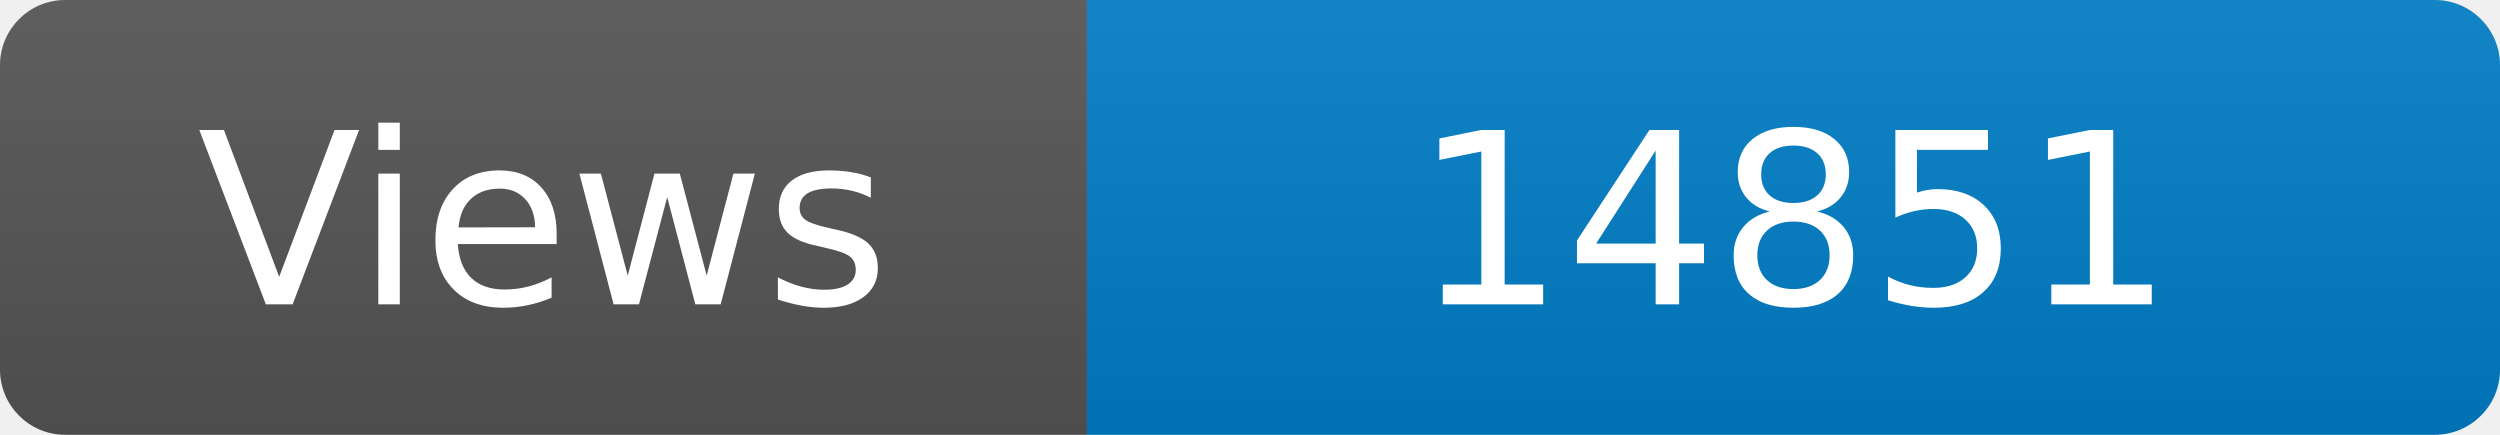
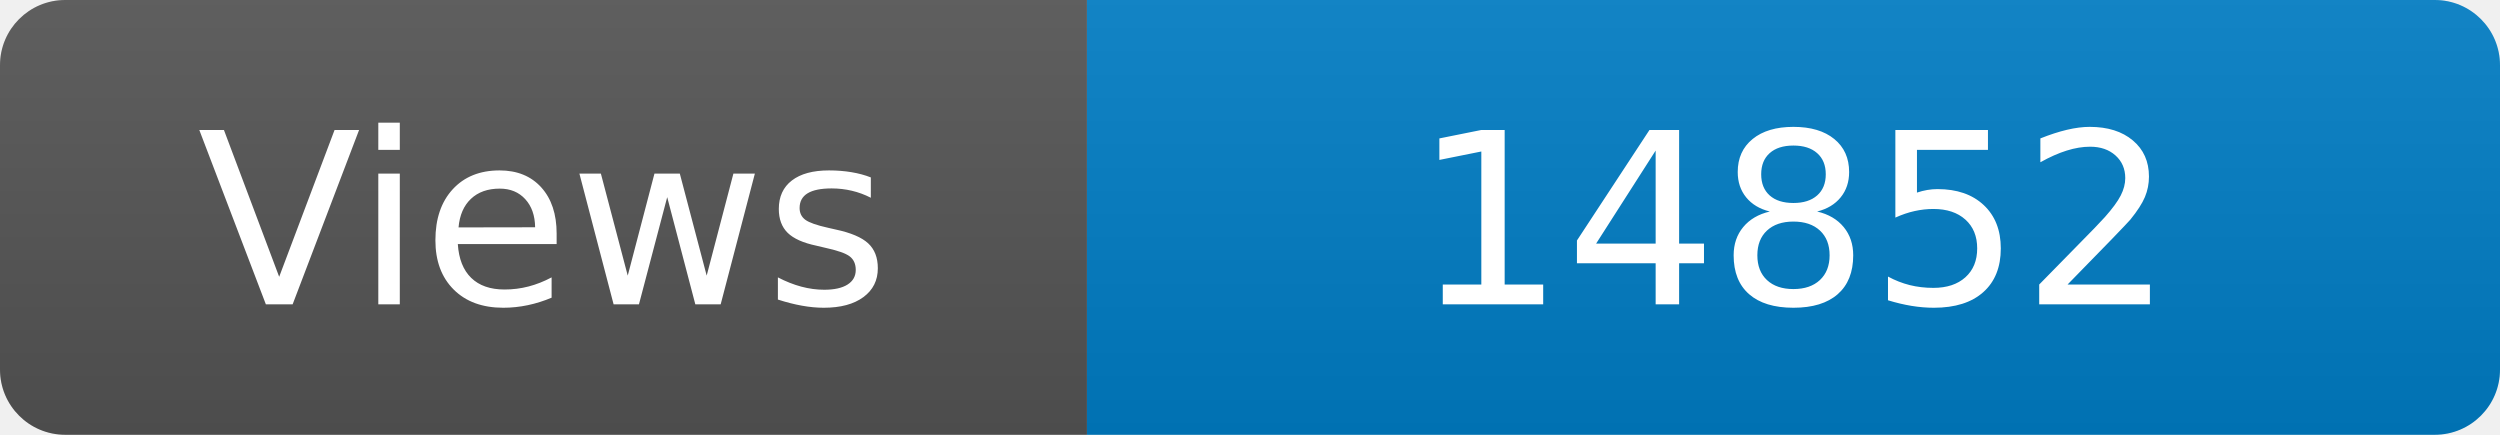
<svg xmlns="http://www.w3.org/2000/svg" width="115" height="20" role="img" aria-label="Maintained?: yes">
  <linearGradient id="s" x2="0" y2="100%">
    <stop offset="0" stop-color="#bbb" stop-opacity=".1" />
    <stop offset="1" stop-opacity=".1" />
  </linearGradient>
  <clipPath id="r">
    <rect width="115" height="20" rx="3" fill="#fff" />
  </clipPath>
  <g clip-path="url(#r)">
    <rect width="50" height="20" fill="#555" />
    <rect x="50" width="160" height="20" fill="#007ec6" />
    <rect width="115" height="20" fill="url(#s)" />
  </g>
  <g fill="#fff" text-anchor="middle" font-family="Verdana,Geneva,DejaVu Sans,sans-serif" font-size="110">
    <text x="250" y="140" transform="scale(.1)" fill="#fff">Views</text>
-     <text x="825" y="140" transform="scale(.1)" fill="#fff">14851</text>
+     <text x="825" y="140" transform="scale(.1)" fill="#fff">14852</text>
  </g>
</svg>
